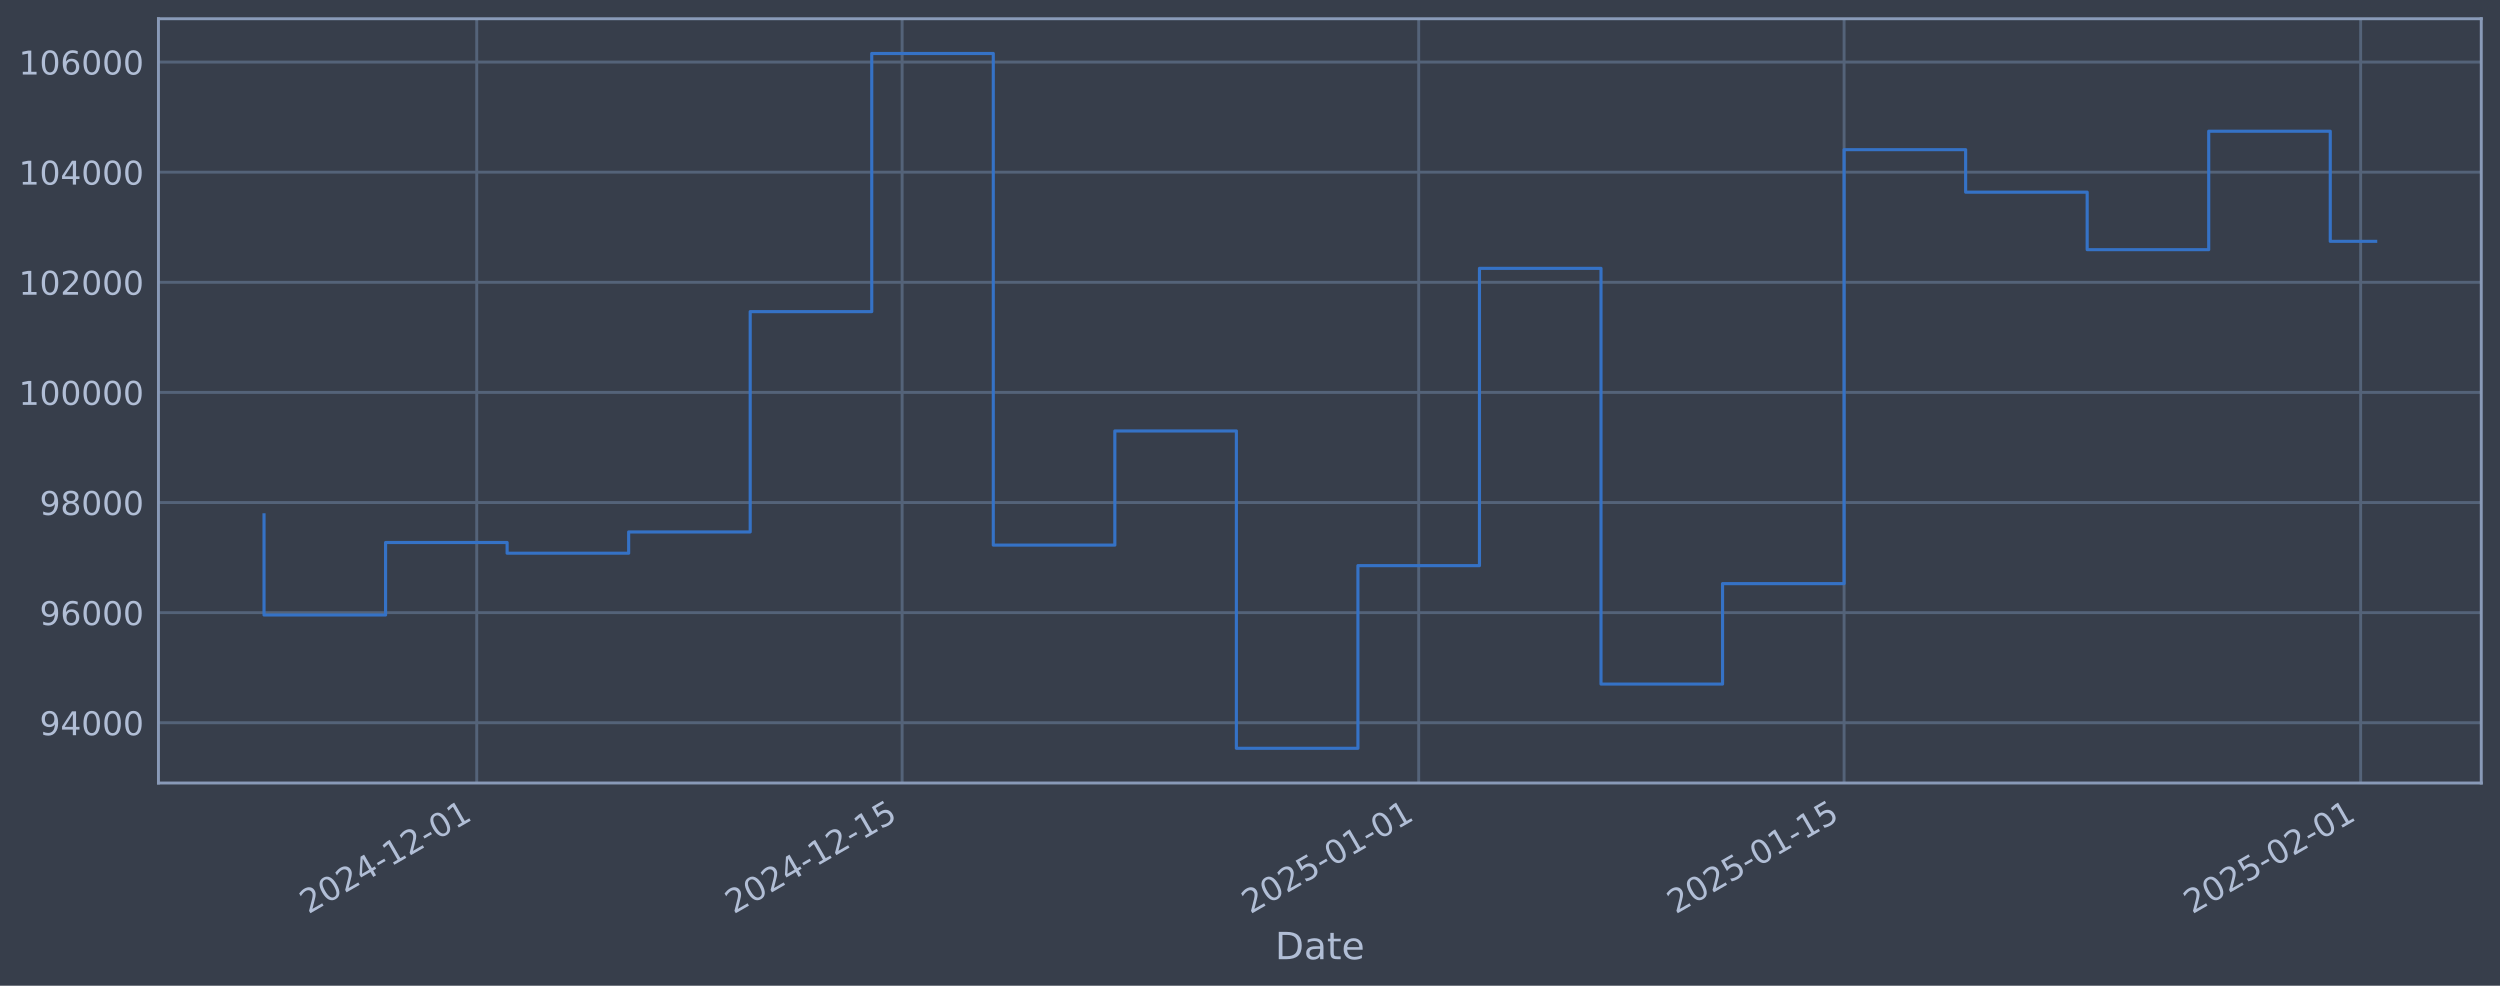
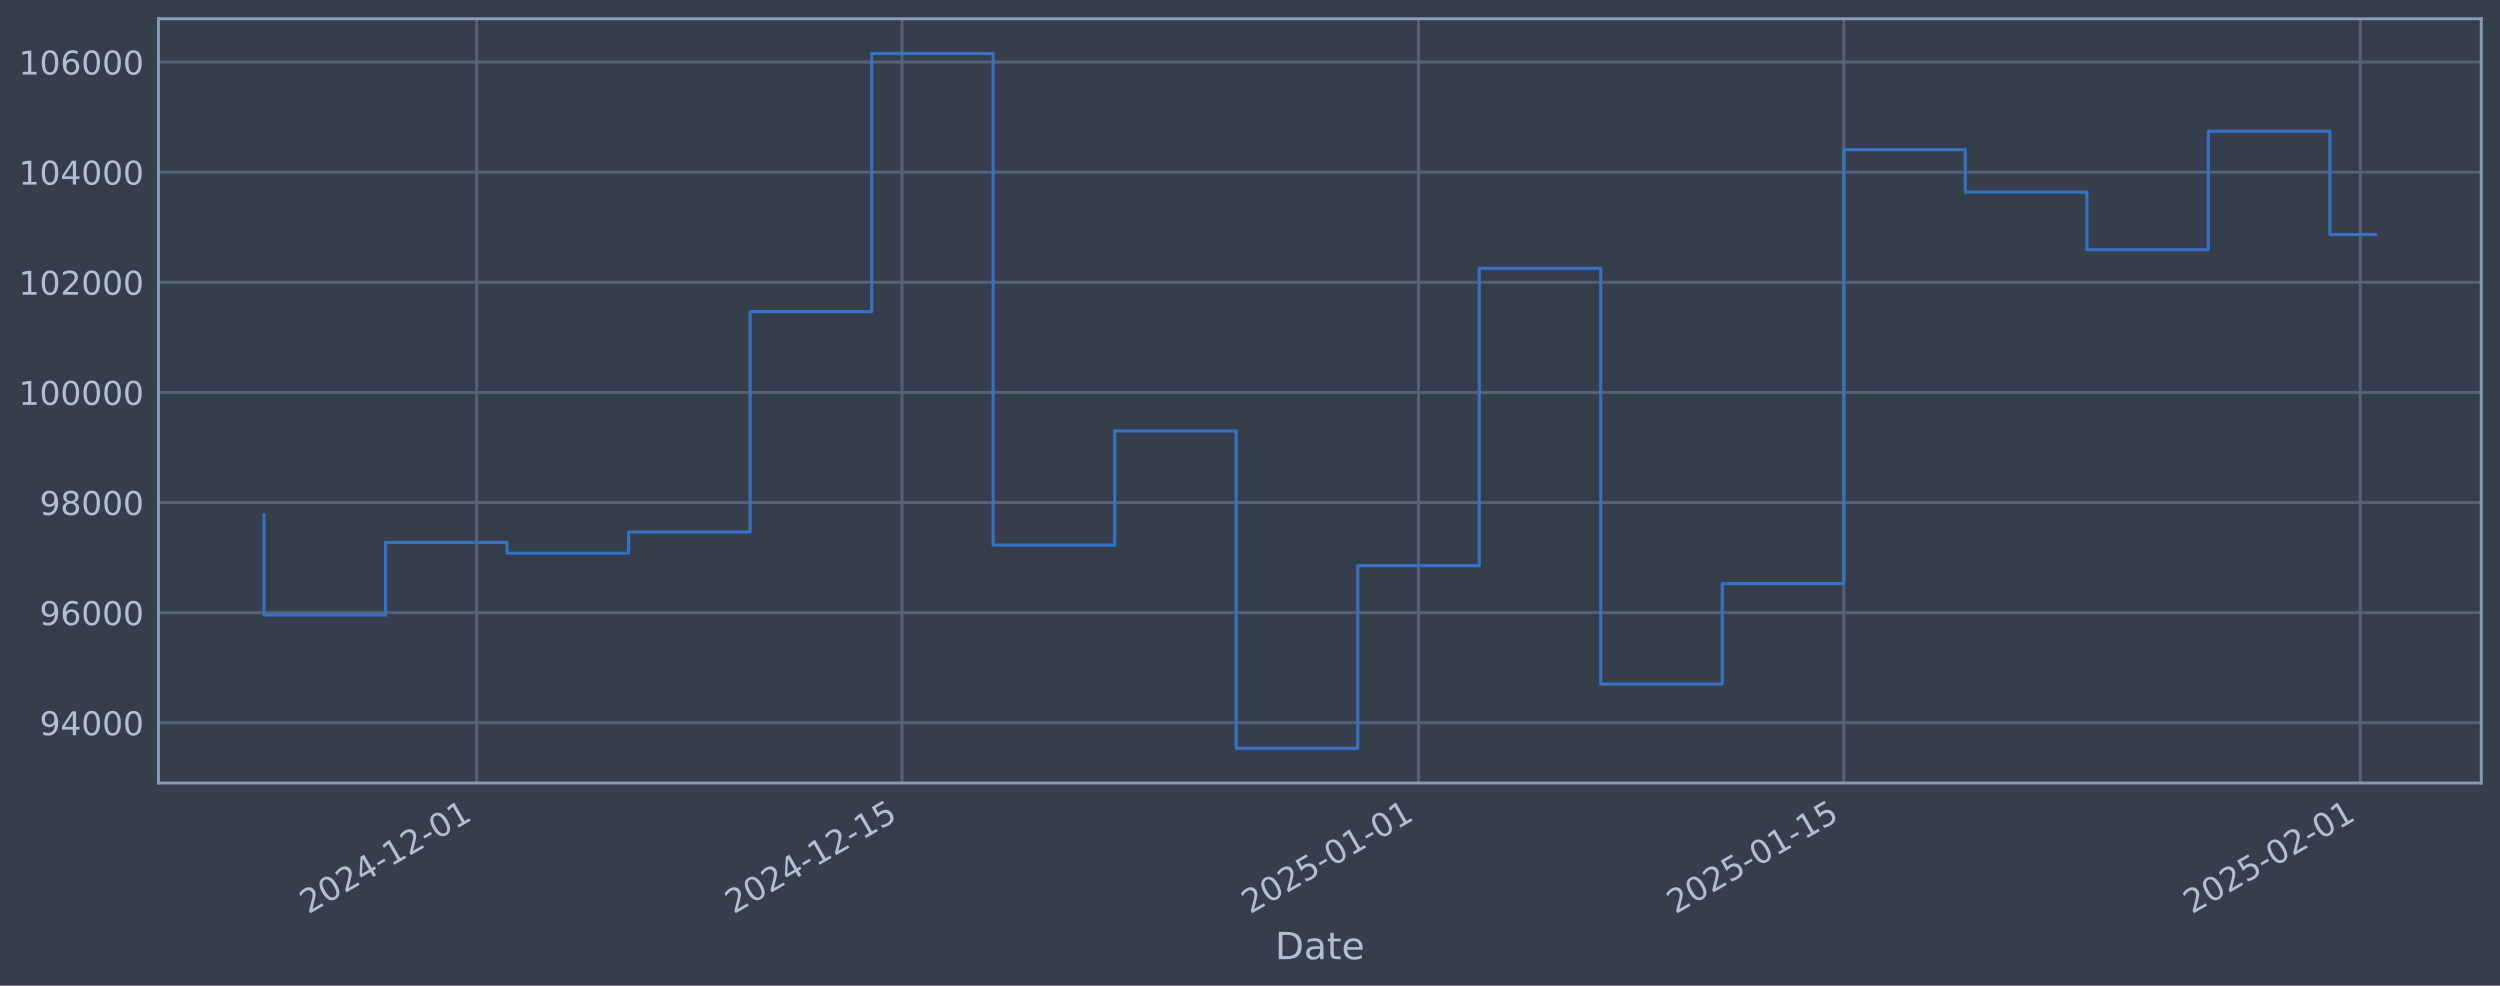
<svg xmlns="http://www.w3.org/2000/svg" xmlns:xlink="http://www.w3.org/1999/xlink" width="960.9pt" height="378.87pt" viewBox="0 0 960.9 378.87" version="1.1">
  <defs>
    <style type="text/css">*{stroke-linejoin: round; stroke-linecap: butt}</style>
  </defs>
  <g id="figure_1">
    <g id="patch_1">
      <path d="M 0 378.87  L 960.9 378.87  L 960.9 0  L 0 0  z " style="fill: #373e4b" />
    </g>
    <g id="axes_1">
      <g id="patch_2">
        <path d="M 60.901 300.96  L 953.701 300.96  L 953.701 7.2  L 60.901 7.2  z " style="fill: #373e4b" />
      </g>
      <g id="matplotlib.axis_1">
        <g id="xtick_1">
          <g id="line2d_1">
-             <path d="M 183.236 300.96  L 183.236 7.2  " clip-path="url(#p371f82a59e)" style="fill: none; stroke: #546379; stroke-width: 1.12; stroke-linecap: square" />
+             <path d="M 183.221 300.96  L 183.221 7.2  " clip-path="url(#p06e317b631)" style="fill: none; stroke: #546379; stroke-width: 1.12; stroke-linecap: square" />
          </g>
          <g id="line2d_2" />
          <g id="text_1">
-             <g style="fill: #b1bed6" transform="translate(118.5103 351.4642) rotate(-30) scale(0.126 -0.126)">
+             <g style="fill: #b1bed6" transform="translate(118.495 351.4642) rotate(-30) scale(0.126 -0.126)">
              <defs>
                <path id="DejaVuSans-32" d="M 1228 531  L 3431 531  L 3431 0  L 469 0  L 469 531  Q 828 903 1448 1529  Q 2069 2156 2228 2338  Q 2531 2678 2651 2914  Q 2772 3150 2772 3378  Q 2772 3750 2511 3984  Q 2250 4219 1831 4219  Q 1534 4219 1204 4116  Q 875 4013 500 3803  L 500 4441  Q 881 4594 1212 4672  Q 1544 4750 1819 4750  Q 2544 4750 2975 4387  Q 3406 4025 3406 3419  Q 3406 3131 3298 2873  Q 3191 2616 2906 2266  Q 2828 2175 2409 1742  Q 1991 1309 1228 531  z " transform="scale(0.015625)" />
                <path id="DejaVuSans-30" d="M 2034 4250  Q 1547 4250 1301 3770  Q 1056 3291 1056 2328  Q 1056 1369 1301 889  Q 1547 409 2034 409  Q 2525 409 2770 889  Q 3016 1369 3016 2328  Q 3016 3291 2770 3770  Q 2525 4250 2034 4250  z M 2034 4750  Q 2819 4750 3233 4129  Q 3647 3509 3647 2328  Q 3647 1150 3233 529  Q 2819 -91 2034 -91  Q 1250 -91 836 529  Q 422 1150 422 2328  Q 422 3509 836 4129  Q 1250 4750 2034 4750  z " transform="scale(0.015625)" />
                <path id="DejaVuSans-34" d="M 2419 4116  L 825 1625  L 2419 1625  L 2419 4116  z M 2253 4666  L 3047 4666  L 3047 1625  L 3713 1625  L 3713 1100  L 3047 1100  L 3047 0  L 2419 0  L 2419 1100  L 313 1100  L 313 1709  L 2253 4666  z " transform="scale(0.015625)" />
                <path id="DejaVuSans-2d" d="M 313 2009  L 1997 2009  L 1997 1497  L 313 1497  L 313 2009  z " transform="scale(0.015625)" />
                <path id="DejaVuSans-31" d="M 794 531  L 1825 531  L 1825 4091  L 703 3866  L 703 4441  L 1819 4666  L 2450 4666  L 2450 531  L 3481 531  L 3481 0  L 794 0  L 794 531  z " transform="scale(0.015625)" />
              </defs>
              <use xlink:href="#DejaVuSans-32" />
              <use xlink:href="#DejaVuSans-30" transform="translate(63.62305 0)" />
              <use xlink:href="#DejaVuSans-32" transform="translate(127.2461 0)" />
              <use xlink:href="#DejaVuSans-34" transform="translate(190.8691 0)" />
              <use xlink:href="#DejaVuSans-2d" transform="translate(254.4922 0)" />
              <use xlink:href="#DejaVuSans-31" transform="translate(290.5762 0)" />
              <use xlink:href="#DejaVuSans-32" transform="translate(354.1992 0)" />
              <use xlink:href="#DejaVuSans-2d" transform="translate(417.8223 0)" />
              <use xlink:href="#DejaVuSans-30" transform="translate(453.9062 0)" />
              <use xlink:href="#DejaVuSans-31" transform="translate(517.5293 0)" />
            </g>
          </g>
        </g>
        <g id="xtick_2">
          <g id="line2d_3">
-             <path d="M 346.743 300.96  L 346.743 7.2  " clip-path="url(#p371f82a59e)" style="fill: none; stroke: #546379; stroke-width: 1.12; stroke-linecap: square" />
+             <path d="M 346.697 300.96  L 346.697 7.2  " clip-path="url(#p06e317b631)" style="fill: none; stroke: #546379; stroke-width: 1.12; stroke-linecap: square" />
          </g>
          <g id="line2d_4" />
          <g id="text_2">
-             <g style="fill: #b1bed6" transform="translate(282.0172 351.4642) rotate(-30) scale(0.126 -0.126)">
+             <g style="fill: #b1bed6" transform="translate(281.9715 351.4642) rotate(-30) scale(0.126 -0.126)">
              <defs>
                <path id="DejaVuSans-35" d="M 691 4666  L 3169 4666  L 3169 4134  L 1269 4134  L 1269 2991  Q 1406 3038 1543 3061  Q 1681 3084 1819 3084  Q 2600 3084 3056 2656  Q 3513 2228 3513 1497  Q 3513 744 3044 326  Q 2575 -91 1722 -91  Q 1428 -91 1123 -41  Q 819 9 494 109  L 494 744  Q 775 591 1075 516  Q 1375 441 1709 441  Q 2250 441 2565 725  Q 2881 1009 2881 1497  Q 2881 1984 2565 2268  Q 2250 2553 1709 2553  Q 1456 2553 1204 2497  Q 953 2441 691 2322  L 691 4666  z " transform="scale(0.015625)" />
              </defs>
              <use xlink:href="#DejaVuSans-32" />
              <use xlink:href="#DejaVuSans-30" transform="translate(63.62305 0)" />
              <use xlink:href="#DejaVuSans-32" transform="translate(127.2461 0)" />
              <use xlink:href="#DejaVuSans-34" transform="translate(190.8691 0)" />
              <use xlink:href="#DejaVuSans-2d" transform="translate(254.4922 0)" />
              <use xlink:href="#DejaVuSans-31" transform="translate(290.5762 0)" />
              <use xlink:href="#DejaVuSans-32" transform="translate(354.1992 0)" />
              <use xlink:href="#DejaVuSans-2d" transform="translate(417.8223 0)" />
              <use xlink:href="#DejaVuSans-31" transform="translate(453.9062 0)" />
              <use xlink:href="#DejaVuSans-35" transform="translate(517.5293 0)" />
            </g>
          </g>
        </g>
        <g id="xtick_3">
          <g id="line2d_5">
-             <path d="M 545.287 300.96  L 545.287 7.2  " clip-path="url(#p371f82a59e)" style="fill: none; stroke: #546379; stroke-width: 1.12; stroke-linecap: square" />
+             <path d="M 545.204 300.96  L 545.204 7.2  " clip-path="url(#p06e317b631)" style="fill: none; stroke: #546379; stroke-width: 1.12; stroke-linecap: square" />
          </g>
          <g id="line2d_6" />
          <g id="text_3">
-             <g style="fill: #b1bed6" transform="translate(480.5614 351.4642) rotate(-30) scale(0.126 -0.126)">
+             <g style="fill: #b1bed6" transform="translate(480.4787 351.4642) rotate(-30) scale(0.126 -0.126)">
              <use xlink:href="#DejaVuSans-32" />
              <use xlink:href="#DejaVuSans-30" transform="translate(63.62305 0)" />
              <use xlink:href="#DejaVuSans-32" transform="translate(127.2461 0)" />
              <use xlink:href="#DejaVuSans-35" transform="translate(190.8691 0)" />
              <use xlink:href="#DejaVuSans-2d" transform="translate(254.4922 0)" />
              <use xlink:href="#DejaVuSans-30" transform="translate(290.5762 0)" />
              <use xlink:href="#DejaVuSans-31" transform="translate(354.1992 0)" />
              <use xlink:href="#DejaVuSans-2d" transform="translate(417.8223 0)" />
              <use xlink:href="#DejaVuSans-30" transform="translate(453.9062 0)" />
              <use xlink:href="#DejaVuSans-31" transform="translate(517.5293 0)" />
            </g>
          </g>
        </g>
        <g id="xtick_4">
          <g id="line2d_7">
-             <path d="M 708.794 300.96  L 708.794 7.2  " clip-path="url(#p371f82a59e)" style="fill: none; stroke: #546379; stroke-width: 1.12; stroke-linecap: square" />
+             <path d="M 708.681 300.96  L 708.681 7.2  " clip-path="url(#p06e317b631)" style="fill: none; stroke: #546379; stroke-width: 1.12; stroke-linecap: square" />
          </g>
          <g id="line2d_8" />
          <g id="text_4">
-             <g style="fill: #b1bed6" transform="translate(644.0683 351.4642) rotate(-30) scale(0.126 -0.126)">
+             <g style="fill: #b1bed6" transform="translate(643.9551 351.4642) rotate(-30) scale(0.126 -0.126)">
              <use xlink:href="#DejaVuSans-32" />
              <use xlink:href="#DejaVuSans-30" transform="translate(63.62305 0)" />
              <use xlink:href="#DejaVuSans-32" transform="translate(127.2461 0)" />
              <use xlink:href="#DejaVuSans-35" transform="translate(190.8691 0)" />
              <use xlink:href="#DejaVuSans-2d" transform="translate(254.4922 0)" />
              <use xlink:href="#DejaVuSans-30" transform="translate(290.5762 0)" />
              <use xlink:href="#DejaVuSans-31" transform="translate(354.1992 0)" />
              <use xlink:href="#DejaVuSans-2d" transform="translate(417.8223 0)" />
              <use xlink:href="#DejaVuSans-31" transform="translate(453.9062 0)" />
              <use xlink:href="#DejaVuSans-35" transform="translate(517.5293 0)" />
            </g>
          </g>
        </g>
        <g id="xtick_5">
          <g id="line2d_9">
-             <path d="M 907.338 300.96  L 907.338 7.2  " clip-path="url(#p371f82a59e)" style="fill: none; stroke: #546379; stroke-width: 1.12; stroke-linecap: square" />
+             <path d="M 907.188 300.96  L 907.188 7.2  " clip-path="url(#p06e317b631)" style="fill: none; stroke: #546379; stroke-width: 1.12; stroke-linecap: square" />
          </g>
          <g id="line2d_10" />
          <g id="text_5">
-             <g style="fill: #b1bed6" transform="translate(842.6124 351.4642) rotate(-30) scale(0.126 -0.126)">
+             <g style="fill: #b1bed6" transform="translate(842.4623 351.4642) rotate(-30) scale(0.126 -0.126)">
              <use xlink:href="#DejaVuSans-32" />
              <use xlink:href="#DejaVuSans-30" transform="translate(63.62305 0)" />
              <use xlink:href="#DejaVuSans-32" transform="translate(127.2461 0)" />
              <use xlink:href="#DejaVuSans-35" transform="translate(190.8691 0)" />
              <use xlink:href="#DejaVuSans-2d" transform="translate(254.4922 0)" />
              <use xlink:href="#DejaVuSans-30" transform="translate(290.5762 0)" />
              <use xlink:href="#DejaVuSans-32" transform="translate(354.1992 0)" />
              <use xlink:href="#DejaVuSans-2d" transform="translate(417.8223 0)" />
              <use xlink:href="#DejaVuSans-30" transform="translate(453.9062 0)" />
              <use xlink:href="#DejaVuSans-31" transform="translate(517.5293 0)" />
            </g>
          </g>
        </g>
        <g id="text_6">
          <g style="fill: #b1bed6" transform="translate(490.0914 368.6753) scale(0.144 -0.144)">
            <defs>
              <path id="DejaVuSans-44" d="M 1259 4147  L 1259 519  L 2022 519  Q 2988 519 3436 956  Q 3884 1394 3884 2338  Q 3884 3275 3436 3711  Q 2988 4147 2022 4147  L 1259 4147  z M 628 4666  L 1925 4666  Q 3281 4666 3915 4102  Q 4550 3538 4550 2338  Q 4550 1131 3912 565  Q 3275 0 1925 0  L 628 0  L 628 4666  z " transform="scale(0.015625)" />
              <path id="DejaVuSans-61" d="M 2194 1759  Q 1497 1759 1228 1600  Q 959 1441 959 1056  Q 959 750 1161 570  Q 1363 391 1709 391  Q 2188 391 2477 730  Q 2766 1069 2766 1631  L 2766 1759  L 2194 1759  z M 3341 1997  L 3341 0  L 2766 0  L 2766 531  Q 2569 213 2275 61  Q 1981 -91 1556 -91  Q 1019 -91 701 211  Q 384 513 384 1019  Q 384 1609 779 1909  Q 1175 2209 1959 2209  L 2766 2209  L 2766 2266  Q 2766 2663 2505 2880  Q 2244 3097 1772 3097  Q 1472 3097 1187 3025  Q 903 2953 641 2809  L 641 3341  Q 956 3463 1253 3523  Q 1550 3584 1831 3584  Q 2591 3584 2966 3190  Q 3341 2797 3341 1997  z " transform="scale(0.015625)" />
              <path id="DejaVuSans-74" d="M 1172 4494  L 1172 3500  L 2356 3500  L 2356 3053  L 1172 3053  L 1172 1153  Q 1172 725 1289 603  Q 1406 481 1766 481  L 2356 481  L 2356 0  L 1766 0  Q 1100 0 847 248  Q 594 497 594 1153  L 594 3053  L 172 3053  L 172 3500  L 594 3500  L 594 4494  L 1172 4494  z " transform="scale(0.015625)" />
              <path id="DejaVuSans-65" d="M 3597 1894  L 3597 1613  L 953 1613  Q 991 1019 1311 708  Q 1631 397 2203 397  Q 2534 397 2845 478  Q 3156 559 3463 722  L 3463 178  Q 3153 47 2828 -22  Q 2503 -91 2169 -91  Q 1331 -91 842 396  Q 353 884 353 1716  Q 353 2575 817 3079  Q 1281 3584 2069 3584  Q 2775 3584 3186 3129  Q 3597 2675 3597 1894  z M 3022 2063  Q 3016 2534 2758 2815  Q 2500 3097 2075 3097  Q 1594 3097 1305 2825  Q 1016 2553 972 2059  L 3022 2063  z " transform="scale(0.015625)" />
            </defs>
            <use xlink:href="#DejaVuSans-44" />
            <use xlink:href="#DejaVuSans-61" transform="translate(77.00195 0)" />
            <use xlink:href="#DejaVuSans-74" transform="translate(138.2812 0)" />
            <use xlink:href="#DejaVuSans-65" transform="translate(177.4902 0)" />
          </g>
        </g>
      </g>
      <g id="matplotlib.axis_2">
        <g id="ytick_1">
          <g id="line2d_11">
-             <path d="M 60.901 277.797  L 953.701 277.797  " clip-path="url(#p371f82a59e)" style="fill: none; stroke: #546379; stroke-width: 1.12; stroke-linecap: square" />
+             <path d="M 60.901 277.797  L 953.701 277.797  " clip-path="url(#p06e317b631)" style="fill: none; stroke: #546379; stroke-width: 1.12; stroke-linecap: square" />
          </g>
          <g id="line2d_12" />
          <g id="text_7">
            <g style="fill: #b1bed6" transform="translate(15.21675 282.5841) scale(0.126 -0.126)">
              <defs>
                <path id="DejaVuSans-39" d="M 703 97  L 703 672  Q 941 559 1184 500  Q 1428 441 1663 441  Q 2288 441 2617 861  Q 2947 1281 2994 2138  Q 2813 1869 2534 1725  Q 2256 1581 1919 1581  Q 1219 1581 811 2004  Q 403 2428 403 3163  Q 403 3881 828 4315  Q 1253 4750 1959 4750  Q 2769 4750 3195 4129  Q 3622 3509 3622 2328  Q 3622 1225 3098 567  Q 2575 -91 1691 -91  Q 1453 -91 1209 -44  Q 966 3 703 97  z M 1959 2075  Q 2384 2075 2632 2365  Q 2881 2656 2881 3163  Q 2881 3666 2632 3958  Q 2384 4250 1959 4250  Q 1534 4250 1286 3958  Q 1038 3666 1038 3163  Q 1038 2656 1286 2365  Q 1534 2075 1959 2075  z " transform="scale(0.015625)" />
              </defs>
              <use xlink:href="#DejaVuSans-39" />
              <use xlink:href="#DejaVuSans-34" transform="translate(63.62305 0)" />
              <use xlink:href="#DejaVuSans-30" transform="translate(127.2461 0)" />
              <use xlink:href="#DejaVuSans-30" transform="translate(190.8691 0)" />
              <use xlink:href="#DejaVuSans-30" transform="translate(254.4922 0)" />
            </g>
          </g>
        </g>
        <g id="ytick_2">
          <g id="line2d_13">
-             <path d="M 60.901 235.473  L 953.701 235.473  " clip-path="url(#p371f82a59e)" style="fill: none; stroke: #546379; stroke-width: 1.12; stroke-linecap: square" />
+             <path d="M 60.901 235.473  L 953.701 235.473  " clip-path="url(#p06e317b631)" style="fill: none; stroke: #546379; stroke-width: 1.12; stroke-linecap: square" />
          </g>
          <g id="line2d_14" />
          <g id="text_8">
            <g style="fill: #b1bed6" transform="translate(15.21675 240.2602) scale(0.126 -0.126)">
              <defs>
                <path id="DejaVuSans-36" d="M 2113 2584  Q 1688 2584 1439 2293  Q 1191 2003 1191 1497  Q 1191 994 1439 701  Q 1688 409 2113 409  Q 2538 409 2786 701  Q 3034 994 3034 1497  Q 3034 2003 2786 2293  Q 2538 2584 2113 2584  z M 3366 4563  L 3366 3988  Q 3128 4100 2886 4159  Q 2644 4219 2406 4219  Q 1781 4219 1451 3797  Q 1122 3375 1075 2522  Q 1259 2794 1537 2939  Q 1816 3084 2150 3084  Q 2853 3084 3261 2657  Q 3669 2231 3669 1497  Q 3669 778 3244 343  Q 2819 -91 2113 -91  Q 1303 -91 875 529  Q 447 1150 447 2328  Q 447 3434 972 4092  Q 1497 4750 2381 4750  Q 2619 4750 2861 4703  Q 3103 4656 3366 4563  z " transform="scale(0.015625)" />
              </defs>
              <use xlink:href="#DejaVuSans-39" />
              <use xlink:href="#DejaVuSans-36" transform="translate(63.62305 0)" />
              <use xlink:href="#DejaVuSans-30" transform="translate(127.2461 0)" />
              <use xlink:href="#DejaVuSans-30" transform="translate(190.8691 0)" />
              <use xlink:href="#DejaVuSans-30" transform="translate(254.4922 0)" />
            </g>
          </g>
        </g>
        <g id="ytick_3">
          <g id="line2d_15">
-             <path d="M 60.901 193.149  L 953.701 193.149  " clip-path="url(#p371f82a59e)" style="fill: none; stroke: #546379; stroke-width: 1.12; stroke-linecap: square" />
+             <path d="M 60.901 193.149  L 953.701 193.149  " clip-path="url(#p06e317b631)" style="fill: none; stroke: #546379; stroke-width: 1.12; stroke-linecap: square" />
          </g>
          <g id="line2d_16" />
          <g id="text_9">
            <g style="fill: #b1bed6" transform="translate(15.21675 197.9364) scale(0.126 -0.126)">
              <defs>
                <path id="DejaVuSans-38" d="M 2034 2216  Q 1584 2216 1326 1975  Q 1069 1734 1069 1313  Q 1069 891 1326 650  Q 1584 409 2034 409  Q 2484 409 2743 651  Q 3003 894 3003 1313  Q 3003 1734 2745 1975  Q 2488 2216 2034 2216  z M 1403 2484  Q 997 2584 770 2862  Q 544 3141 544 3541  Q 544 4100 942 4425  Q 1341 4750 2034 4750  Q 2731 4750 3128 4425  Q 3525 4100 3525 3541  Q 3525 3141 3298 2862  Q 3072 2584 2669 2484  Q 3125 2378 3379 2068  Q 3634 1759 3634 1313  Q 3634 634 3220 271  Q 2806 -91 2034 -91  Q 1263 -91 848 271  Q 434 634 434 1313  Q 434 1759 690 2068  Q 947 2378 1403 2484  z M 1172 3481  Q 1172 3119 1398 2916  Q 1625 2713 2034 2713  Q 2441 2713 2670 2916  Q 2900 3119 2900 3481  Q 2900 3844 2670 4047  Q 2441 4250 2034 4250  Q 1625 4250 1398 4047  Q 1172 3844 1172 3481  z " transform="scale(0.015625)" />
              </defs>
              <use xlink:href="#DejaVuSans-39" />
              <use xlink:href="#DejaVuSans-38" transform="translate(63.62305 0)" />
              <use xlink:href="#DejaVuSans-30" transform="translate(127.2461 0)" />
              <use xlink:href="#DejaVuSans-30" transform="translate(190.8691 0)" />
              <use xlink:href="#DejaVuSans-30" transform="translate(254.4922 0)" />
            </g>
          </g>
        </g>
        <g id="ytick_4">
          <g id="line2d_17">
-             <path d="M 60.901 150.826  L 953.701 150.826  " clip-path="url(#p371f82a59e)" style="fill: none; stroke: #546379; stroke-width: 1.12; stroke-linecap: square" />
+             <path d="M 60.901 150.826  L 953.701 150.826  " clip-path="url(#p06e317b631)" style="fill: none; stroke: #546379; stroke-width: 1.12; stroke-linecap: square" />
          </g>
          <g id="line2d_18" />
          <g id="text_10">
            <g style="fill: #b1bed6" transform="translate(7.2 155.6126) scale(0.126 -0.126)">
              <use xlink:href="#DejaVuSans-31" />
              <use xlink:href="#DejaVuSans-30" transform="translate(63.62305 0)" />
              <use xlink:href="#DejaVuSans-30" transform="translate(127.2461 0)" />
              <use xlink:href="#DejaVuSans-30" transform="translate(190.8691 0)" />
              <use xlink:href="#DejaVuSans-30" transform="translate(254.4922 0)" />
              <use xlink:href="#DejaVuSans-30" transform="translate(318.1152 0)" />
            </g>
          </g>
        </g>
        <g id="ytick_5">
          <g id="line2d_19">
-             <path d="M 60.901 108.502  L 953.701 108.502  " clip-path="url(#p371f82a59e)" style="fill: none; stroke: #546379; stroke-width: 1.12; stroke-linecap: square" />
+             <path d="M 60.901 108.502  L 953.701 108.502  " clip-path="url(#p06e317b631)" style="fill: none; stroke: #546379; stroke-width: 1.12; stroke-linecap: square" />
          </g>
          <g id="line2d_20" />
          <g id="text_11">
            <g style="fill: #b1bed6" transform="translate(7.2 113.2888) scale(0.126 -0.126)">
              <use xlink:href="#DejaVuSans-31" />
              <use xlink:href="#DejaVuSans-30" transform="translate(63.62305 0)" />
              <use xlink:href="#DejaVuSans-32" transform="translate(127.2461 0)" />
              <use xlink:href="#DejaVuSans-30" transform="translate(190.8691 0)" />
              <use xlink:href="#DejaVuSans-30" transform="translate(254.4922 0)" />
              <use xlink:href="#DejaVuSans-30" transform="translate(318.1152 0)" />
            </g>
          </g>
        </g>
        <g id="ytick_6">
          <g id="line2d_21">
-             <path d="M 60.901 66.178  L 953.701 66.178  " clip-path="url(#p371f82a59e)" style="fill: none; stroke: #546379; stroke-width: 1.12; stroke-linecap: square" />
+             <path d="M 60.901 66.178  L 953.701 66.178  " clip-path="url(#p06e317b631)" style="fill: none; stroke: #546379; stroke-width: 1.12; stroke-linecap: square" />
          </g>
          <g id="line2d_22" />
          <g id="text_12">
            <g style="fill: #b1bed6" transform="translate(7.2 70.96502) scale(0.126 -0.126)">
              <use xlink:href="#DejaVuSans-31" />
              <use xlink:href="#DejaVuSans-30" transform="translate(63.62305 0)" />
              <use xlink:href="#DejaVuSans-34" transform="translate(127.2461 0)" />
              <use xlink:href="#DejaVuSans-30" transform="translate(190.8691 0)" />
              <use xlink:href="#DejaVuSans-30" transform="translate(254.4922 0)" />
              <use xlink:href="#DejaVuSans-30" transform="translate(318.1152 0)" />
            </g>
          </g>
        </g>
        <g id="ytick_7">
          <g id="line2d_23">
-             <path d="M 60.901 23.854  L 953.701 23.854  " clip-path="url(#p371f82a59e)" style="fill: none; stroke: #546379; stroke-width: 1.12; stroke-linecap: square" />
+             <path d="M 60.901 23.854  L 953.701 23.854  " clip-path="url(#p06e317b631)" style="fill: none; stroke: #546379; stroke-width: 1.12; stroke-linecap: square" />
          </g>
          <g id="line2d_24" />
          <g id="text_13">
            <g style="fill: #b1bed6" transform="translate(7.2 28.64121) scale(0.126 -0.126)">
              <use xlink:href="#DejaVuSans-31" />
              <use xlink:href="#DejaVuSans-30" transform="translate(63.62305 0)" />
              <use xlink:href="#DejaVuSans-36" transform="translate(127.2461 0)" />
              <use xlink:href="#DejaVuSans-30" transform="translate(190.8691 0)" />
              <use xlink:href="#DejaVuSans-30" transform="translate(254.4922 0)" />
              <use xlink:href="#DejaVuSans-30" transform="translate(318.1152 0)" />
            </g>
          </g>
        </g>
      </g>
      <g id="line2d_25">
-         <path d="M 101.482 197.87  L 101.482 236.383  L 148.199 236.383  L 148.199 208.521  L 194.915 208.521  L 194.915 212.628  L 241.631 212.628  L 241.631 204.459  L 288.347 204.459  L 288.347 119.77  L 335.064 119.77  L 335.064 20.553  L 381.78 20.553  L 381.78 209.517  L 428.496 209.517  L 428.496 165.636  L 475.212 165.636  L 475.212 287.607  L 521.929 287.607  L 521.929 217.409  L 568.645 217.409  L 568.645 103.141  L 615.361 103.141  L 615.361 262.927  L 662.078 262.927  L 662.078 224.318  L 708.794 224.318  L 708.794 57.525  L 755.51 57.525  L 755.51 73.859  L 802.226 73.859  L 802.226 95.961  L 848.943 95.961  L 848.943 50.434  L 895.659 50.434  L 895.659 92.759  L 913.119 92.759  " clip-path="url(#p371f82a59e)" style="fill: none; stroke: #3572c6; stroke-width: 1.2; stroke-linecap: square" />
+         <path d="M 101.482 197.87  L 101.482 236.383  L 148.19 236.383  L 148.19 208.521  L 194.897 208.521  L 194.897 212.628  L 241.605 212.628  L 241.605 204.459  L 288.313 204.459  L 288.313 119.77  L 335.02 119.77  L 335.02 20.553  L 381.728 20.553  L 381.728 209.517  L 428.435 209.517  L 428.435 165.636  L 475.143 165.636  L 475.143 287.607  L 521.85 287.607  L 521.85 217.409  L 568.558 217.409  L 568.558 103.141  L 615.266 103.141  L 615.266 262.927  L 661.973 262.927  L 661.973 224.318  L 708.681 224.318  L 708.681 57.525  L 755.388 57.525  L 755.388 73.859  L 802.096 73.859  L 802.096 95.961  L 848.803 95.961  L 848.803 50.434  L 895.511 50.434  L 895.511 90.166  L 913.119 90.166  " clip-path="url(#p06e317b631)" style="fill: none; stroke: #3572c6; stroke-width: 1.2; stroke-linecap: square" />
      </g>
      <g id="patch_3">
        <path d="M 60.901 300.96  L 60.901 7.2  " style="fill: none; stroke: #899ab8; stroke-width: 1.12; stroke-linejoin: miter; stroke-linecap: square" />
      </g>
      <g id="patch_4">
        <path d="M 953.701 300.96  L 953.701 7.2  " style="fill: none; stroke: #899ab8; stroke-width: 1.12; stroke-linejoin: miter; stroke-linecap: square" />
      </g>
      <g id="patch_5">
        <path d="M 60.901 300.96  L 953.701 300.96  " style="fill: none; stroke: #899ab8; stroke-width: 1.12; stroke-linejoin: miter; stroke-linecap: square" />
      </g>
      <g id="patch_6">
        <path d="M 60.901 7.2  L 953.701 7.2  " style="fill: none; stroke: #899ab8; stroke-width: 1.12; stroke-linejoin: miter; stroke-linecap: square" />
      </g>
    </g>
  </g>
  <defs>
-     <clipPath id="p371f82a59e">
+     <clipPath id="p06e317b631">
      <rect x="60.901" y="7.2" width="892.8" height="293.76" />
    </clipPath>
  </defs>
</svg>
